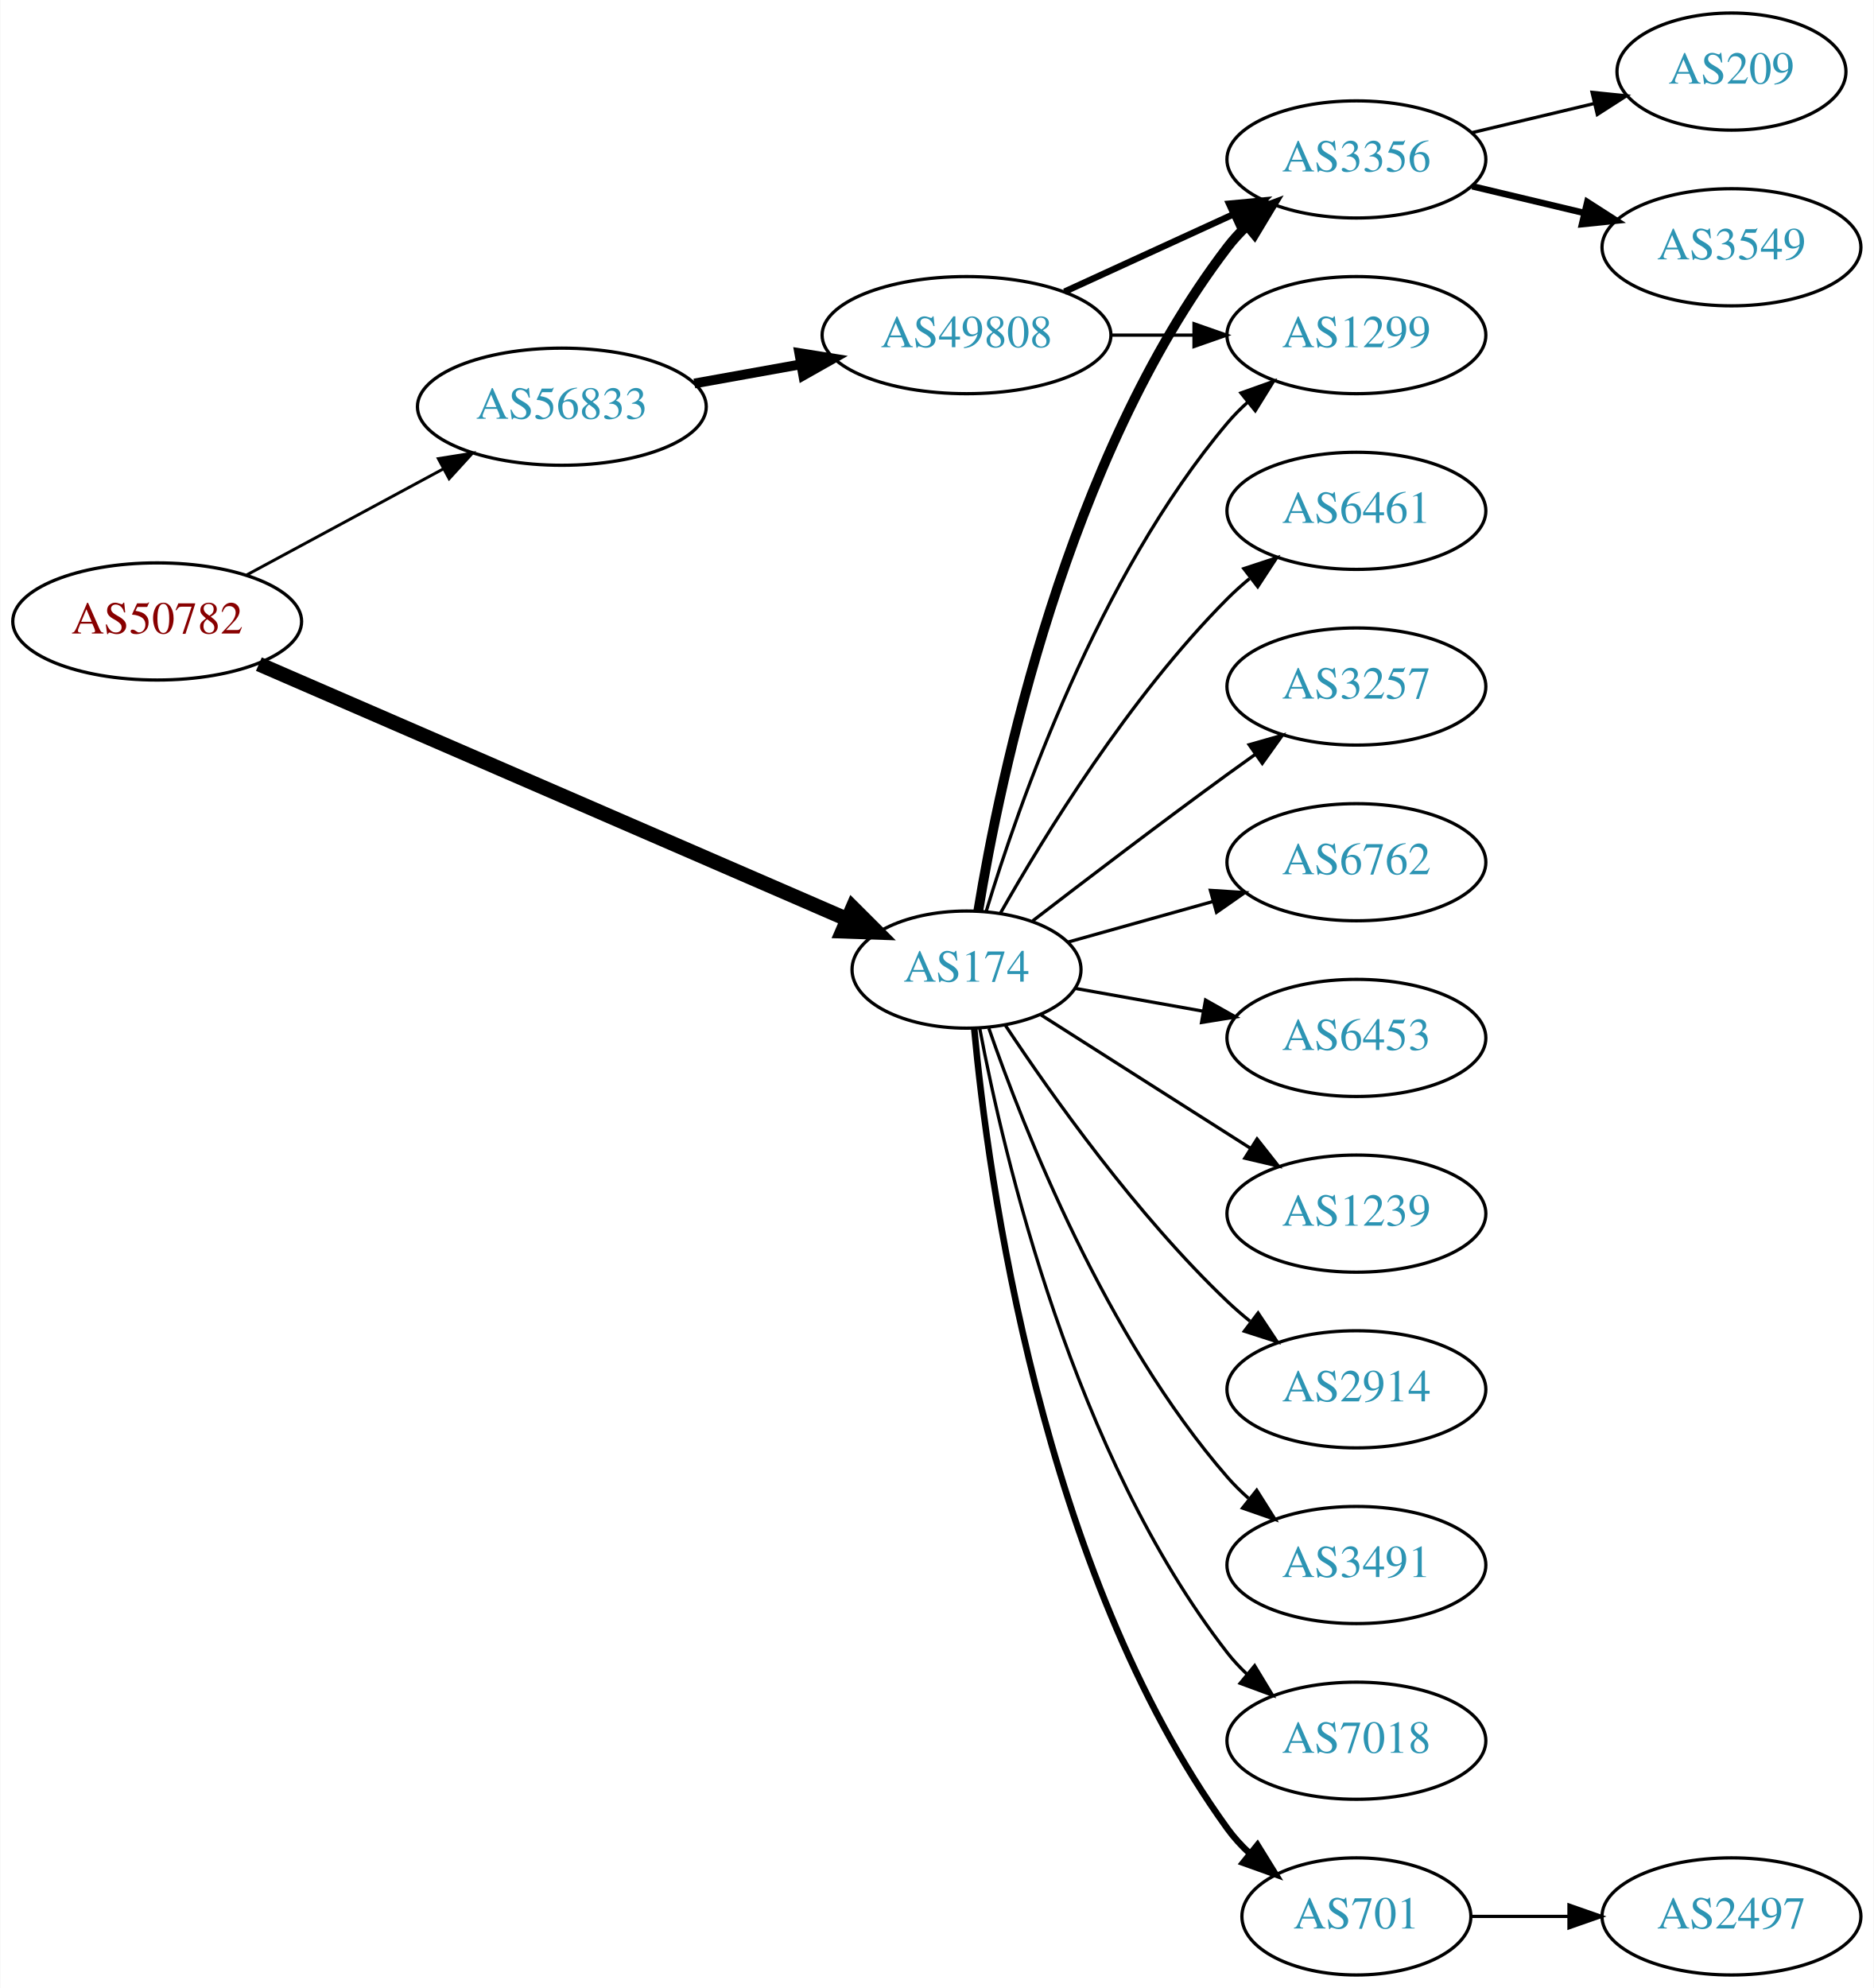
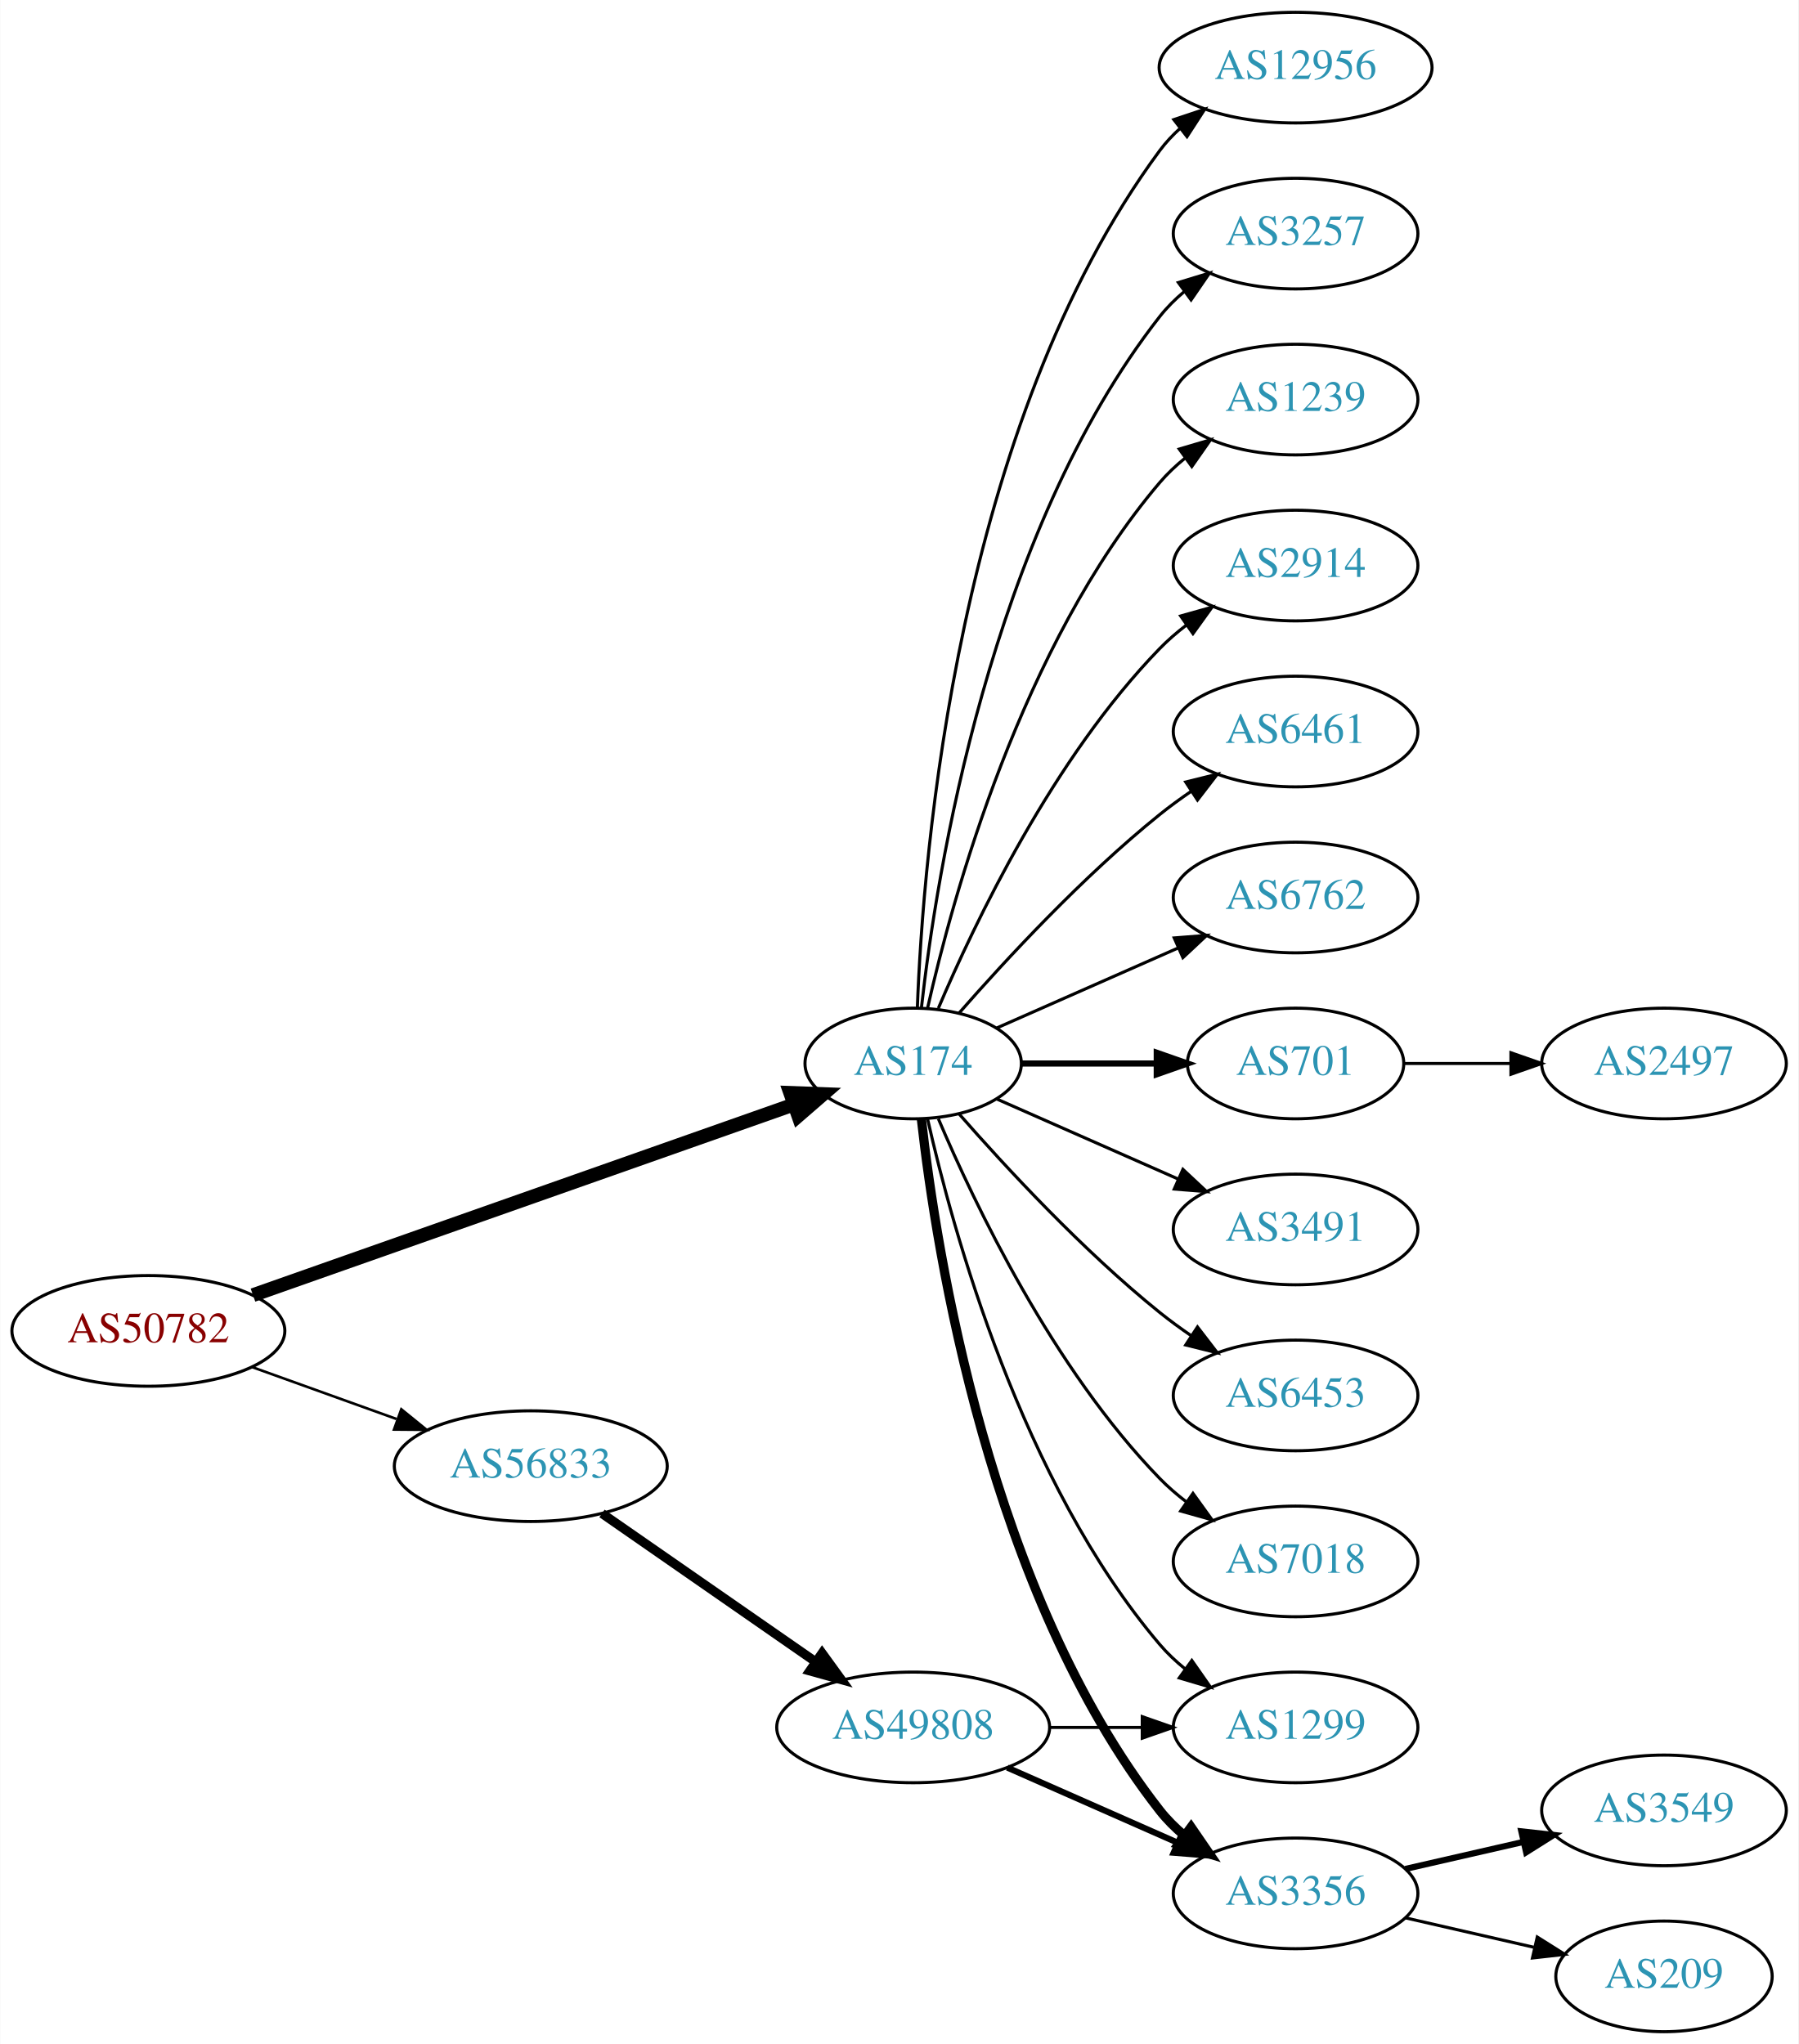
- <svg xmlns="http://www.w3.org/2000/svg" xmlns:xlink="http://www.w3.org/1999/xlink" width="576pt" height="611pt" viewBox="0.00 0.00 575.76 611.00">
-   <g id="graph0" class="graph" transform="scale(1 1) rotate(0) translate(4 607)">
-     <polygon fill="white" stroke="none" points="-4,4 -4,-607 571.762,-607 571.762,4 -4,4" />
+ <svg xmlns="http://www.w3.org/2000/svg" xmlns:xlink="http://www.w3.org/1999/xlink" width="585pt" height="665pt" viewBox="0.00 0.00 584.86 665.00">
+   <g id="graph0" class="graph" transform="scale(1 1) rotate(0) translate(4 661)">
+     <polygon fill="white" stroke="none" points="-4,4 -4,-661 580.862,-661 580.862,4 -4,4" />
    <g id="node1" class="node">
      <g id="a_node1">
        <a xlink:href="/asn/50782" xlink:title="AS50782 ~ COSYS DATA GmbH [AT]">
-           <ellipse fill="#ffffff" stroke="black" cx="44.196" cy="-416" rx="44.393" ry="18" />
-           <text text-anchor="middle" x="44.196" y="-412.3" font-family="Times,serif" font-size="14.00" fill="#880000">AS50782</text>
+           <ellipse fill="#ffffff" stroke="black" cx="44.196" cy="-228" rx="44.393" ry="18" />
+           <text text-anchor="middle" x="44.196" y="-224.3" font-family="Times,serif" font-size="14.00" fill="#880000">AS50782</text>
        </a>
      </g>
    </g>
    <g id="node2" class="node">
      <g id="a_node2">
        <a xlink:href="/asn/174" xlink:title="AS174 ~ Cogent Communications [US]">
-           <ellipse fill="#ffffff" stroke="black" cx="292.98" cy="-309" rx="35.194" ry="18" />
-           <text text-anchor="middle" x="292.98" y="-305.3" font-family="Times,serif" font-size="14.00" fill="#2c94b3">AS174</text>
+           <ellipse fill="#ffffff" stroke="black" cx="292.98" cy="-315" rx="35.194" ry="18" />
+           <text text-anchor="middle" x="292.98" y="-311.3" font-family="Times,serif" font-size="14.00" fill="#2c94b3">AS174</text>
        </a>
      </g>
    </g>
    <g id="edge1" class="edge">
-       <path fill="none" stroke="black" stroke-width="4.5" d="M75.457,-402.88C121.188,-383.052 207.724,-345.532 256.406,-324.424" />
-       <polygon fill="black" stroke="black" stroke-width="4.5" points="258.006,-328.022 265.614,-320.432 254.873,-320.797 258.006,-328.022" />
+       <path fill="none" stroke="black" stroke-width="4.5" d="M78.222,-239.643C123.837,-255.724 205.922,-284.661 254.012,-301.615" />
+       <polygon fill="black" stroke="black" stroke-width="4.5" points="252.993,-305.431 263.733,-305.042 255.611,-298.004 252.993,-305.431" />
    </g>
    <g id="node3" class="node">
      <g id="a_node3">
        <a xlink:href="/asn/56833" xlink:title="AS56833 ~ mieX.at [AT]">
-           <ellipse fill="#ffffff" stroke="black" cx="168.588" cy="-482" rx="44.393" ry="18" />
-           <text text-anchor="middle" x="168.588" y="-478.3" font-family="Times,serif" font-size="14.00" fill="#2c94b3">AS56833</text>
+           <ellipse fill="#ffffff" stroke="black" cx="168.588" cy="-184" rx="44.393" ry="18" />
+           <text text-anchor="middle" x="168.588" y="-180.3" font-family="Times,serif" font-size="14.00" fill="#2c94b3">AS56833</text>
        </a>
      </g>
    </g>
    <g id="edge2" class="edge">
-       <path fill="none" stroke="black" stroke-width="0.9" d="M71.753,-430.321C89.476,-439.878 112.978,-452.551 132.272,-462.956" />
-       <polygon fill="black" stroke="black" stroke-width="0.9" points="130.62,-466.041 141.083,-467.707 133.942,-459.88 130.62,-466.041" />
+       <path fill="none" stroke="black" stroke-width="0.844" d="M77.995,-216.209C92.4,-211.03 109.503,-204.882 124.885,-199.352" />
+       <polygon fill="black" stroke="black" stroke-width="0.844" points="126.473,-202.5 134.699,-195.824 124.104,-195.913 126.473,-202.5" />
    </g>
    <g id="node4" class="node">
      <g id="a_node4">
-         <a xlink:href="/asn/2914" xlink:title="AS2914 ~ NTT America, Inc. [US]">
-           <ellipse fill="#ffffff" stroke="black" cx="412.823" cy="-180" rx="39.794" ry="18" />
-           <text text-anchor="middle" x="412.823" y="-176.3" font-family="Times,serif" font-size="14.00" fill="#2c94b3">AS2914</text>
+         <a xlink:href="/asn/701" xlink:title="AS701 ~ UUNET [US]">
+           <ellipse fill="#ffffff" stroke="black" cx="417.373" cy="-315" rx="35.194" ry="18" />
+           <text text-anchor="middle" x="417.373" y="-311.3" font-family="Times,serif" font-size="14.00" fill="#2c94b3">AS701</text>
        </a>
      </g>
    </g>
    <g id="edge3" class="edge">
-       <path fill="none" stroke="black" d="M304.939,-291.844C319.087,-270.482 345.231,-233.571 373.176,-207 375.345,-204.938 377.683,-202.914 380.097,-200.96" />
-       <polygon fill="black" stroke="black" points="382.602,-203.453 388.464,-194.628 378.378,-197.871 382.602,-203.453" />
+       <path fill="none" stroke="black" stroke-width="2" d="M328.399,-315C341.94,-315 357.66,-315 372.034,-315" />
+       <polygon fill="black" stroke="black" stroke-width="2" points="372.212,-318.5 382.212,-315 372.212,-311.5 372.212,-318.5" />
    </g>
    <g id="node5" class="node">
      <g id="a_node5">
        <a xlink:href="/asn/3491" xlink:title="AS3491 ~ PCCW Global, Inc. [US]">
-           <ellipse fill="#ffffff" stroke="black" cx="412.823" cy="-126" rx="39.794" ry="18" />
-           <text text-anchor="middle" x="412.823" y="-122.3" font-family="Times,serif" font-size="14.00" fill="#2c94b3">AS3491</text>
+           <ellipse fill="#ffffff" stroke="black" cx="417.373" cy="-261" rx="39.794" ry="18" />
+           <text text-anchor="middle" x="417.373" y="-257.3" font-family="Times,serif" font-size="14.00" fill="#2c94b3">AS3491</text>
        </a>
      </g>
    </g>
    <g id="edge4" class="edge">
-       <path fill="none" stroke="black" d="M299.848,-290.951C310.568,-260.031 335.723,-196.104 373.176,-153 375.139,-150.741 377.33,-148.577 379.643,-146.526" />
-       <polygon fill="black" stroke="black" points="382.178,-148.982 387.827,-140.018 377.821,-143.503 382.178,-148.982" />
+       <path fill="none" stroke="black" d="M320.237,-303.416C337.422,-295.833 360.135,-285.812 379.17,-277.414" />
+       <polygon fill="black" stroke="black" points="380.721,-280.555 388.458,-273.316 377.896,-274.151 380.721,-280.555" />
    </g>
    <g id="node6" class="node">
      <g id="a_node6">
-         <a xlink:href="/asn/7018" xlink:title="AS7018 ~ AT&amp;T Services, Inc. [US]">
-           <ellipse fill="#ffffff" stroke="black" cx="412.823" cy="-72" rx="39.794" ry="18" />
-           <text text-anchor="middle" x="412.823" y="-68.3" font-family="Times,serif" font-size="14.00" fill="#2c94b3">AS7018</text>
+         <a xlink:href="/asn/6453" xlink:title="AS6453 ~ TATA COMMUNICATIONS (AMERICA) INC [US]">
+           <ellipse fill="#ffffff" stroke="black" cx="417.373" cy="-207" rx="39.794" ry="18" />
+           <text text-anchor="middle" x="417.373" y="-203.3" font-family="Times,serif" font-size="14.00" fill="#2c94b3">AS6453</text>
        </a>
      </g>
    </g>
    <g id="edge5" class="edge">
-       <path fill="none" stroke="black" d="M297.042,-290.926C304.345,-252.223 325.825,-159.91 373.176,-99 374.966,-96.698 377.006,-94.514 379.192,-92.459" />
-       <polygon fill="black" stroke="black" points="381.547,-95.053 387.035,-85.99 377.093,-89.653 381.547,-95.053" />
+       <path fill="none" stroke="black" d="M307.854,-298.655C322.924,-281.441 348.202,-254.099 373.176,-234 376.432,-231.38 379.957,-228.808 383.542,-226.354" />
+       <polygon fill="black" stroke="black" points="385.46,-229.281 391.914,-220.879 381.629,-223.423 385.46,-229.281" />
    </g>
    <g id="node7" class="node">
      <g id="a_node7">
-         <a xlink:href="/asn/701" xlink:title="AS701 ~ UUNET [US]">
-           <ellipse fill="#ffffff" stroke="black" cx="412.823" cy="-18" rx="35.194" ry="18" />
-           <text text-anchor="middle" x="412.823" y="-14.3" font-family="Times,serif" font-size="14.00" fill="#2c94b3">AS701</text>
+         <a xlink:href="/asn/7018" xlink:title="AS7018 ~ AT&amp;T Services, Inc. [US]">
+           <ellipse fill="#ffffff" stroke="black" cx="417.373" cy="-153" rx="39.794" ry="18" />
+           <text text-anchor="middle" x="417.373" y="-149.3" font-family="Times,serif" font-size="14.00" fill="#2c94b3">AS7018</text>
        </a>
      </g>
    </g>
    <g id="edge6" class="edge">
-       <path fill="none" stroke="black" stroke-width="2" d="M295.343,-290.873C299.564,-245.366 315.825,-124.288 373.176,-45 375.143,-42.281 377.471,-39.74 379.994,-37.391" />
-       <polygon fill="black" stroke="black" stroke-width="2" points="382.41,-39.938 387.983,-30.927 378.007,-34.496 382.41,-39.938" />
+       <path fill="none" stroke="black" d="M301.171,-297.025C312.938,-269.318 338.512,-215.652 373.176,-180 375.797,-177.305 378.737,-174.761 381.82,-172.392" />
+       <polygon fill="black" stroke="black" points="383.995,-175.141 390.189,-166.545 379.986,-169.403 383.995,-175.141" />
    </g>
    <g id="node8" class="node">
      <g id="a_node8">
-         <a xlink:href="/asn/1299" xlink:title="AS1299 ~ Telia Carrier [EU]">
-           <ellipse fill="#ffffff" stroke="black" cx="412.823" cy="-504" rx="39.794" ry="18" />
-           <text text-anchor="middle" x="412.823" y="-500.3" font-family="Times,serif" font-size="14.00" fill="#2c94b3">AS1299</text>
+         <a xlink:href="/asn/12956" xlink:title="AS12956 ~ TELXIUS [ES]">
+           <ellipse fill="#ffffff" stroke="black" cx="417.373" cy="-639" rx="44.393" ry="18" />
+           <text text-anchor="middle" x="417.373" y="-635.3" font-family="Times,serif" font-size="14.00" fill="#2c94b3">AS12956</text>
        </a>
      </g>
    </g>
    <g id="edge7" class="edge">
-       <path fill="none" stroke="black" d="M299.024,-326.887C308.926,-359.576 333.465,-429.925 373.176,-477 375.057,-479.229 377.162,-481.36 379.393,-483.378" />
-       <polygon fill="black" stroke="black" points="377.342,-486.22 387.321,-489.778 381.738,-480.773 377.342,-486.22" />
+       <path fill="none" stroke="black" d="M294.332,-332.993C296.158,-382.457 307.213,-522.73 373.176,-612 375.121,-614.632 377.406,-617.067 379.892,-619.307" />
+       <polygon fill="black" stroke="black" points="377.766,-622.087 387.815,-625.445 382.053,-616.554 377.766,-622.087" />
    </g>
    <g id="node9" class="node">
      <g id="a_node9">
-         <a xlink:href="/asn/3356" xlink:title="AS3356 ~ Level 3 Parent, LLC [US]">
-           <ellipse fill="#ffffff" stroke="black" cx="412.823" cy="-558" rx="39.794" ry="18" />
-           <text text-anchor="middle" x="412.823" y="-554.3" font-family="Times,serif" font-size="14.00" fill="#2c94b3">AS3356</text>
+         <a xlink:href="/asn/3257" xlink:title="AS3257 ~ GTT [DE]">
+           <ellipse fill="#ffffff" stroke="black" cx="417.373" cy="-585" rx="39.794" ry="18" />
+           <text text-anchor="middle" x="417.373" y="-581.3" font-family="Times,serif" font-size="14.00" fill="#2c94b3">AS3257</text>
        </a>
      </g>
    </g>
    <g id="edge8" class="edge">
-       <path fill="none" stroke="black" stroke-width="3" d="M296.614,-327.184C303.22,-367.532 323.652,-466.101 373.176,-531 374.945,-533.318 376.97,-535.514 379.146,-537.576" />
-       <polygon fill="black" stroke="black" stroke-width="3" points="377.036,-540.374 386.969,-544.06 381.503,-534.984 377.036,-540.374" />
+       <path fill="none" stroke="black" d="M295.66,-333.129C300.49,-376.368 317.831,-487.216 373.176,-558 375.492,-560.961 378.229,-563.683 381.184,-566.164" />
+       <polygon fill="black" stroke="black" points="379.239,-569.078 389.375,-572.165 383.377,-563.432 379.239,-569.078" />
    </g>
    <g id="node10" class="node">
      <g id="a_node10">
-         <a xlink:href="/asn/3257" xlink:title="AS3257 ~ GTT [DE]">
-           <ellipse fill="#ffffff" stroke="black" cx="412.823" cy="-396" rx="39.794" ry="18" />
-           <text text-anchor="middle" x="412.823" y="-392.3" font-family="Times,serif" font-size="14.00" fill="#2c94b3">AS3257</text>
+         <a xlink:href="/asn/1239" xlink:title="AS1239 ~ Sprint [US]">
+           <ellipse fill="#ffffff" stroke="black" cx="417.373" cy="-531" rx="39.794" ry="18" />
+           <text text-anchor="middle" x="417.373" y="-527.3" font-family="Times,serif" font-size="14.00" fill="#2c94b3">AS1239</text>
        </a>
      </g>
    </g>
    <g id="edge9" class="edge">
-       <path fill="none" stroke="black" d="M313.352,-324.005C329.29,-336.272 352.534,-353.978 373.176,-369 375.975,-371.036 378.903,-373.136 381.841,-375.224" />
-       <polygon fill="black" stroke="black" points="379.862,-378.111 390.053,-381.009 383.894,-372.388 379.862,-378.111" />
+       <path fill="none" stroke="black" d="M297.674,-333.075C305.814,-369.148 328.247,-451.14 373.176,-504 375.611,-506.864 378.427,-509.521 381.432,-511.961" />
+       <polygon fill="black" stroke="black" points="379.531,-514.905 389.692,-517.906 383.62,-509.224 379.531,-514.905" />
    </g>
    <g id="node11" class="node">
      <g id="a_node11">
-         <a xlink:href="/asn/6762" xlink:title="AS6762 ~ TELECOM ITALIA SPARKLE S.p.A. [IT]">
-           <ellipse fill="#ffffff" stroke="black" cx="412.823" cy="-342" rx="39.794" ry="18" />
-           <text text-anchor="middle" x="412.823" y="-338.3" font-family="Times,serif" font-size="14.00" fill="#2c94b3">AS6762</text>
+         <a xlink:href="/asn/2914" xlink:title="AS2914 ~ NTT America, Inc. [US]">
+           <ellipse fill="#ffffff" stroke="black" cx="417.373" cy="-477" rx="39.794" ry="18" />
+           <text text-anchor="middle" x="417.373" y="-473.3" font-family="Times,serif" font-size="14.00" fill="#2c94b3">AS2914</text>
        </a>
      </g>
    </g>
    <g id="edge10" class="edge">
-       <path fill="none" stroke="black" d="M324.022,-317.413C337.541,-321.198 353.754,-325.739 368.549,-329.882" />
-       <polygon fill="black" stroke="black" points="367.941,-333.346 378.514,-332.672 369.829,-326.605 367.941,-333.346" />
+       <path fill="none" stroke="black" d="M301.171,-332.975C312.938,-360.682 338.512,-414.348 373.176,-450 375.797,-452.695 378.737,-455.239 381.82,-457.608" />
+       <polygon fill="black" stroke="black" points="379.986,-460.597 390.189,-463.455 383.995,-454.859 379.986,-460.597" />
    </g>
    <g id="node12" class="node">
      <g id="a_node12">
-         <a xlink:href="/asn/6453" xlink:title="AS6453 ~ TATA COMMUNICATIONS (AMERICA) INC [US]">
-           <ellipse fill="#ffffff" stroke="black" cx="412.823" cy="-288" rx="39.794" ry="18" />
-           <text text-anchor="middle" x="412.823" y="-284.3" font-family="Times,serif" font-size="14.00" fill="#2c94b3">AS6453</text>
+         <a xlink:href="/asn/6461" xlink:title="AS6461 ~ Zayo Bandwidth [US]">
+           <ellipse fill="#ffffff" stroke="black" cx="417.373" cy="-423" rx="39.794" ry="18" />
+           <text text-anchor="middle" x="417.373" y="-419.3" font-family="Times,serif" font-size="14.00" fill="#2c94b3">AS6461</text>
        </a>
      </g>
    </g>
    <g id="edge11" class="edge">
-       <path fill="none" stroke="black" d="M326.493,-303.206C338.535,-301.06 352.431,-298.584 365.467,-296.261" />
-       <polygon fill="black" stroke="black" points="366.455,-299.64 375.686,-294.44 365.227,-292.749 366.455,-299.64" />
+       <path fill="none" stroke="black" d="M307.854,-331.345C322.924,-348.559 348.202,-375.901 373.176,-396 376.432,-398.62 379.957,-401.192 383.542,-403.646" />
+       <polygon fill="black" stroke="black" points="381.629,-406.577 391.914,-409.121 385.46,-400.719 381.629,-406.577" />
    </g>
    <g id="node13" class="node">
      <g id="a_node13">
-         <a xlink:href="/asn/1239" xlink:title="AS1239 ~ Sprint [US]">
-           <ellipse fill="#ffffff" stroke="black" cx="412.823" cy="-234" rx="39.794" ry="18" />
-           <text text-anchor="middle" x="412.823" y="-230.3" font-family="Times,serif" font-size="14.00" fill="#2c94b3">AS1239</text>
+         <a xlink:href="/asn/1299" xlink:title="AS1299 ~ Telia Carrier [EU]">
+           <ellipse fill="#ffffff" stroke="black" cx="417.373" cy="-99" rx="39.794" ry="18" />
+           <text text-anchor="middle" x="417.373" y="-95.3" font-family="Times,serif" font-size="14.00" fill="#2c94b3">AS1299</text>
        </a>
      </g>
    </g>
    <g id="edge12" class="edge">
-       <path fill="none" stroke="black" d="M315.869,-295.069C333.96,-283.556 359.881,-267.058 380.223,-254.111" />
-       <polygon fill="black" stroke="black" points="382.287,-256.947 388.844,-248.625 378.528,-251.041 382.287,-256.947" />
+       <path fill="none" stroke="black" d="M297.674,-296.925C305.814,-260.852 328.247,-178.86 373.176,-126 375.611,-123.136 378.427,-120.479 381.432,-118.039" />
+       <polygon fill="black" stroke="black" points="383.62,-120.776 389.692,-112.094 379.531,-115.095 383.62,-120.776" />
    </g>
    <g id="node14" class="node">
      <g id="a_node14">
-         <a xlink:href="/asn/6461" xlink:title="AS6461 ~ Zayo Bandwidth [US]">
-           <ellipse fill="#ffffff" stroke="black" cx="412.823" cy="-450" rx="39.794" ry="18" />
-           <text text-anchor="middle" x="412.823" y="-446.3" font-family="Times,serif" font-size="14.00" fill="#2c94b3">AS6461</text>
+         <a xlink:href="/asn/3356" xlink:title="AS3356 ~ Level 3 Parent, LLC [US]">
+           <ellipse fill="#ffffff" stroke="black" cx="417.373" cy="-45" rx="39.794" ry="18" />
+           <text text-anchor="middle" x="417.373" y="-41.3" font-family="Times,serif" font-size="14.00" fill="#2c94b3">AS3356</text>
        </a>
      </g>
    </g>
    <g id="edge13" class="edge">
-       <path fill="none" stroke="black" d="M303.346,-326.24C316.727,-349.863 343.055,-392.798 373.176,-423 375.29,-425.119 377.588,-427.183 379.974,-429.165" />
-       <polygon fill="black" stroke="black" points="378.228,-432.237 388.292,-435.548 382.489,-426.684 378.228,-432.237" />
+       <path fill="none" stroke="black" stroke-width="3" d="M295.66,-296.871C300.49,-253.632 317.831,-142.784 373.176,-72 375.492,-69.039 378.229,-66.317 381.184,-63.836" />
+       <polygon fill="black" stroke="black" stroke-width="3" points="383.377,-66.568 389.375,-57.835 379.239,-60.922 383.377,-66.568" />
+     </g>
+     <g id="node15" class="node">
+       <g id="a_node15">
+         <a xlink:href="/asn/6762" xlink:title="AS6762 ~ TELECOM ITALIA SPARKLE S.p.A. [IT]">
+           <ellipse fill="#ffffff" stroke="black" cx="417.373" cy="-369" rx="39.794" ry="18" />
+           <text text-anchor="middle" x="417.373" y="-365.3" font-family="Times,serif" font-size="14.00" fill="#2c94b3">AS6762</text>
+         </a>
+       </g>
+     </g>
+     <g id="edge14" class="edge">
+       <path fill="none" stroke="black" d="M320.237,-326.584C337.422,-334.167 360.135,-344.188 379.17,-352.586" />
+       <polygon fill="black" stroke="black" points="377.896,-355.849 388.458,-356.684 380.721,-349.445 377.896,-355.849" />
+     </g>
+     <g id="node19" class="node">
+       <g id="a_node19">
+         <a xlink:href="/asn/49808" xlink:title="AS49808 ~ POWERSPEED-AS [AT]">
+           <ellipse fill="#ffffff" stroke="black" cx="292.98" cy="-99" rx="44.393" ry="18" />
+           <text text-anchor="middle" x="292.98" y="-95.3" font-family="Times,serif" font-size="14.00" fill="#2c94b3">AS49808</text>
+         </a>
+       </g>
+     </g>
+     <g id="edge18" class="edge">
+       <path fill="none" stroke="black" stroke-width="3" d="M191.753,-168.607C211.213,-155.092 239.712,-135.3 261.35,-120.272" />
+       <polygon fill="black" stroke="black" stroke-width="3" points="263.35,-123.145 269.567,-114.566 259.357,-117.395 263.35,-123.145" />
+     </g>
+     <g id="node16" class="node">
+       <g id="a_node16">
+         <a xlink:href="/asn/2497" xlink:title="AS2497 ~ Internet Initiative Japan Inc. [JP]">
+           <ellipse fill="#ffffff" stroke="black" cx="537.215" cy="-315" rx="39.794" ry="18" />
+           <text text-anchor="middle" x="537.215" y="-311.3" font-family="Times,serif" font-size="14.00" fill="#2c94b3">AS2497</text>
+         </a>
+       </g>
+     </g>
+     <g id="edge15" class="edge">
+       <path fill="none" stroke="black" d="M452.774,-315C463.598,-315 475.766,-315 487.393,-315" />
+       <polygon fill="black" stroke="black" points="487.424,-318.5 497.424,-315 487.424,-311.5 487.424,-318.5" />
+     </g>
+     <g id="node17" class="node">
+       <g id="a_node17">
+         <a xlink:href="/asn/209" xlink:title="AS209 ~ CenturyLink Communications, LLC [US]">
+           <ellipse fill="#ffffff" stroke="black" cx="537.215" cy="-18" rx="35.194" ry="18" />
+           <text text-anchor="middle" x="537.215" y="-14.3" font-family="Times,serif" font-size="14.00" fill="#2c94b3">AS209</text>
+         </a>
+       </g>
+     </g>
+     <g id="edge16" class="edge">
+       <path fill="none" stroke="black" d="M453.092,-37.045C466.184,-34.045 481.207,-30.604 494.847,-27.478" />
+       <polygon fill="black" stroke="black" points="495.989,-30.807 504.955,-25.162 494.425,-23.984 495.989,-30.807" />
    </g>
    <g id="node18" class="node">
      <g id="a_node18">
-         <a xlink:href="/asn/49808" xlink:title="AS49808 ~ POWERSPEED-AS [AT]">
-           <ellipse fill="#ffffff" stroke="black" cx="292.98" cy="-504" rx="44.393" ry="18" />
-           <text text-anchor="middle" x="292.98" y="-500.3" font-family="Times,serif" font-size="14.00" fill="#2c94b3">AS49808</text>
+         <a xlink:href="/asn/3549" xlink:title="AS3549 ~ Level 3 Parent, LLC [US]">
+           <ellipse fill="#ffffff" stroke="black" cx="537.215" cy="-72" rx="39.794" ry="18" />
+           <text text-anchor="middle" x="537.215" y="-68.3" font-family="Times,serif" font-size="14.00" fill="#2c94b3">AS3549</text>
        </a>
      </g>
    </g>
    <g id="edge17" class="edge">
-       <path fill="none" stroke="black" stroke-width="3" d="M209.325,-489.143C219.8,-491.026 231.235,-493.081 242.167,-495.046" />
-       <polygon fill="black" stroke="black" stroke-width="3" points="241.562,-498.493 252.024,-496.818 242.801,-491.604 241.562,-498.493" />
-     </g>
-     <g id="node17" class="node">
-       <g id="a_node17">
-         <a xlink:href="/asn/2497" xlink:title="AS2497 ~ Internet Initiative Japan Inc. [JP]">
-           <ellipse fill="#ffffff" stroke="black" cx="528.116" cy="-18" rx="39.794" ry="18" />
-           <text text-anchor="middle" x="528.116" y="-14.3" font-family="Times,serif" font-size="14.00" fill="#2c94b3">AS2497</text>
-         </a>
-       </g>
-     </g>
-     <g id="edge16" class="edge">
-       <path fill="none" stroke="black" d="M448.122,-18C457.499,-18 467.85,-18 477.884,-18" />
-       <polygon fill="black" stroke="black" points="478.173,-21.5 488.173,-18 478.173,-14.5 478.173,-21.5" />
-     </g>
-     <g id="node15" class="node">
-       <g id="a_node15">
-         <a xlink:href="/asn/3549" xlink:title="AS3549 ~ Level 3 Parent, LLC [US]">
-           <ellipse fill="#ffffff" stroke="black" cx="528.116" cy="-531" rx="39.794" ry="18" />
-           <text text-anchor="middle" x="528.116" y="-527.3" font-family="Times,serif" font-size="14.00" fill="#2c94b3">AS3549</text>
-         </a>
-       </g>
-     </g>
-     <g id="edge14" class="edge">
-       <path fill="none" stroke="black" stroke-width="2" d="M448.43,-549.752C459.301,-547.162 471.456,-544.265 482.898,-541.538" />
-       <polygon fill="black" stroke="black" stroke-width="2" points="483.804,-544.92 492.721,-539.197 482.182,-538.111 483.804,-544.92" />
-     </g>
-     <g id="node16" class="node">
-       <g id="a_node16">
-         <a xlink:href="/asn/209" xlink:title="AS209 ~ CenturyLink Communications, LLC [US]">
-           <ellipse fill="#ffffff" stroke="black" cx="528.116" cy="-585" rx="35.194" ry="18" />
-           <text text-anchor="middle" x="528.116" y="-581.3" font-family="Times,serif" font-size="14.00" fill="#2c94b3">AS209</text>
-         </a>
-       </g>
-     </g>
-     <g id="edge15" class="edge">
-       <path fill="none" stroke="black" d="M448.43,-566.248C460.225,-569.058 473.529,-572.229 485.797,-575.153" />
-       <polygon fill="black" stroke="black" points="485.263,-578.624 495.802,-577.537 486.886,-571.814 485.263,-578.624" />
-     </g>
-     <g id="edge18" class="edge">
-       <path fill="none" stroke="black" d="M337.191,-504C345.504,-504 354.267,-504 362.749,-504" />
-       <polygon fill="black" stroke="black" points="362.908,-507.5 372.908,-504 362.908,-500.5 362.908,-507.5" />
+       <path fill="none" stroke="black" stroke-width="2" d="M453.092,-52.955C465.092,-55.704 478.713,-58.825 491.405,-61.733" />
+       <polygon fill="black" stroke="black" stroke-width="2" points="490.808,-65.187 501.337,-64.009 492.371,-58.364 490.808,-65.187" />
+     </g>
+     <g id="edge20" class="edge">
+       <path fill="none" stroke="black" d="M337.476,-99C347.165,-99 357.502,-99 367.394,-99" />
+       <polygon fill="black" stroke="black" points="367.497,-102.5 377.497,-99 367.497,-95.5 367.497,-102.5" />
    </g>
    <g id="edge19" class="edge">
-       <path fill="none" stroke="black" stroke-width="2" d="M323.11,-517.348C338.721,-524.502 358.119,-533.391 374.791,-541.03" />
-       <polygon fill="black" stroke="black" stroke-width="2" points="373.694,-544.378 384.243,-545.362 376.61,-538.014 373.694,-544.378" />
+       <path fill="none" stroke="black" stroke-width="2" d="M323.608,-85.928C340.203,-78.606 361.062,-69.403 378.795,-61.579" />
+       <polygon fill="black" stroke="black" stroke-width="2" points="380.543,-64.634 388.279,-57.395 377.717,-58.23 380.543,-64.634" />
    </g>
  </g>
</svg>
